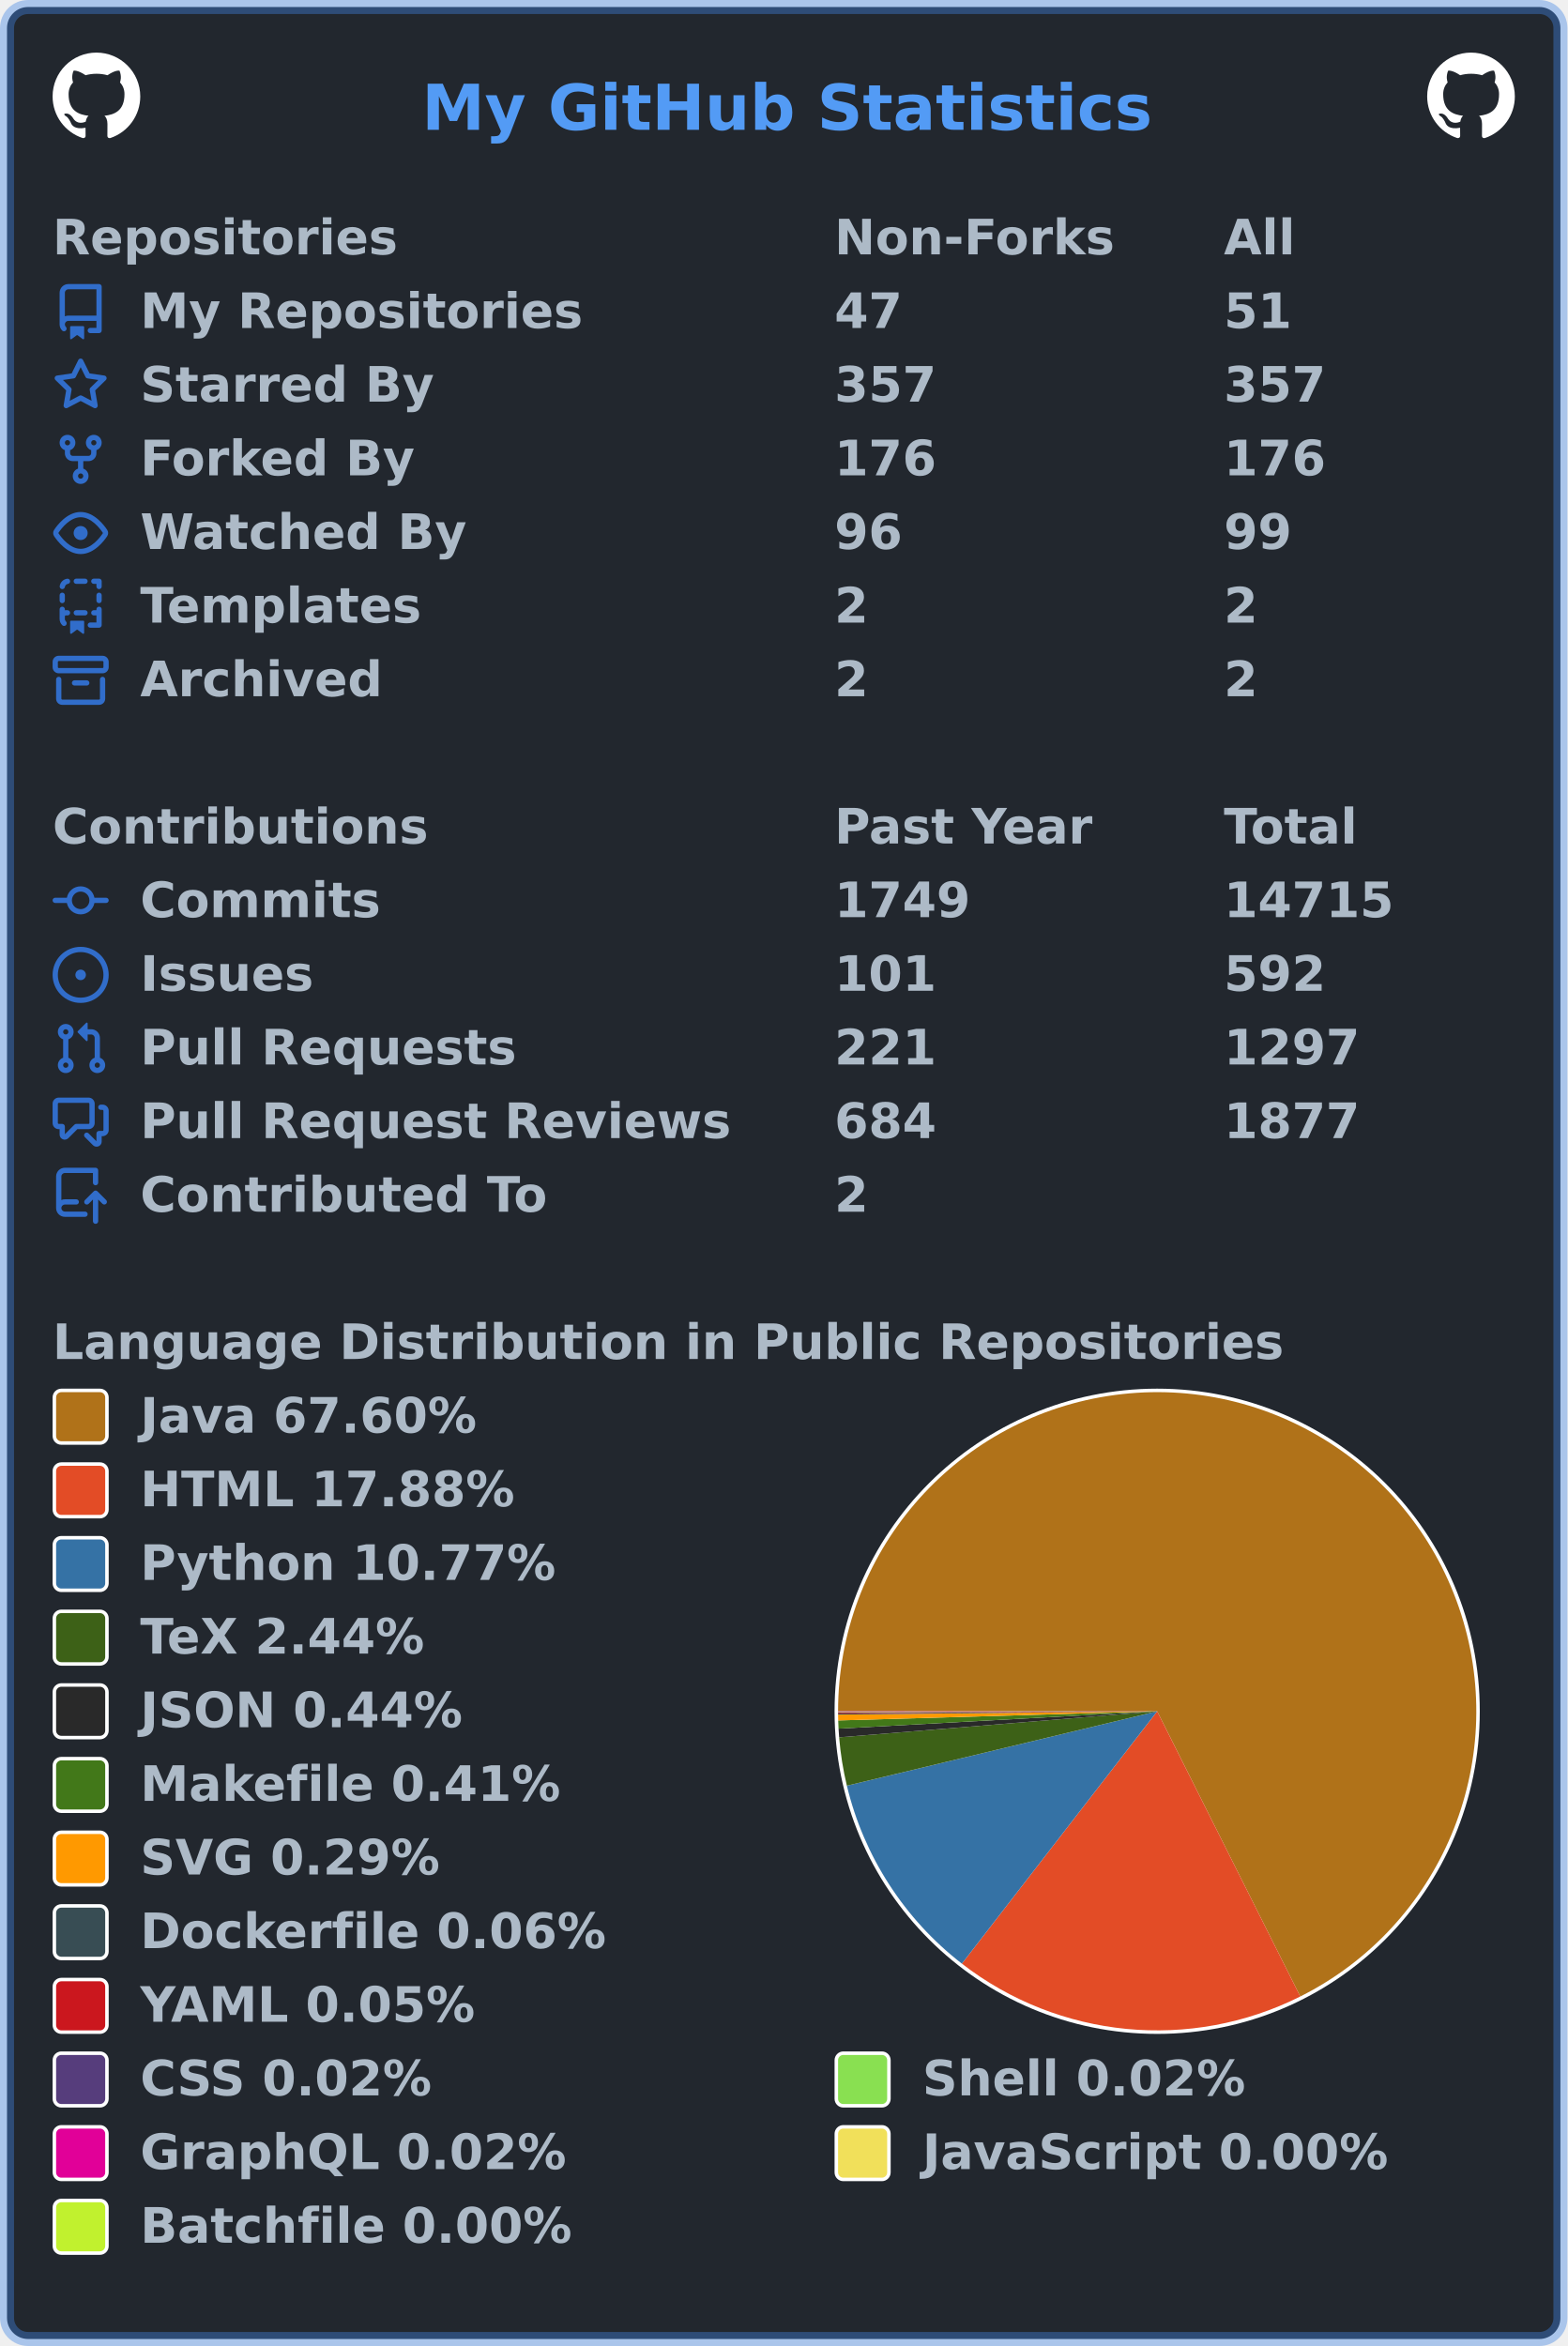
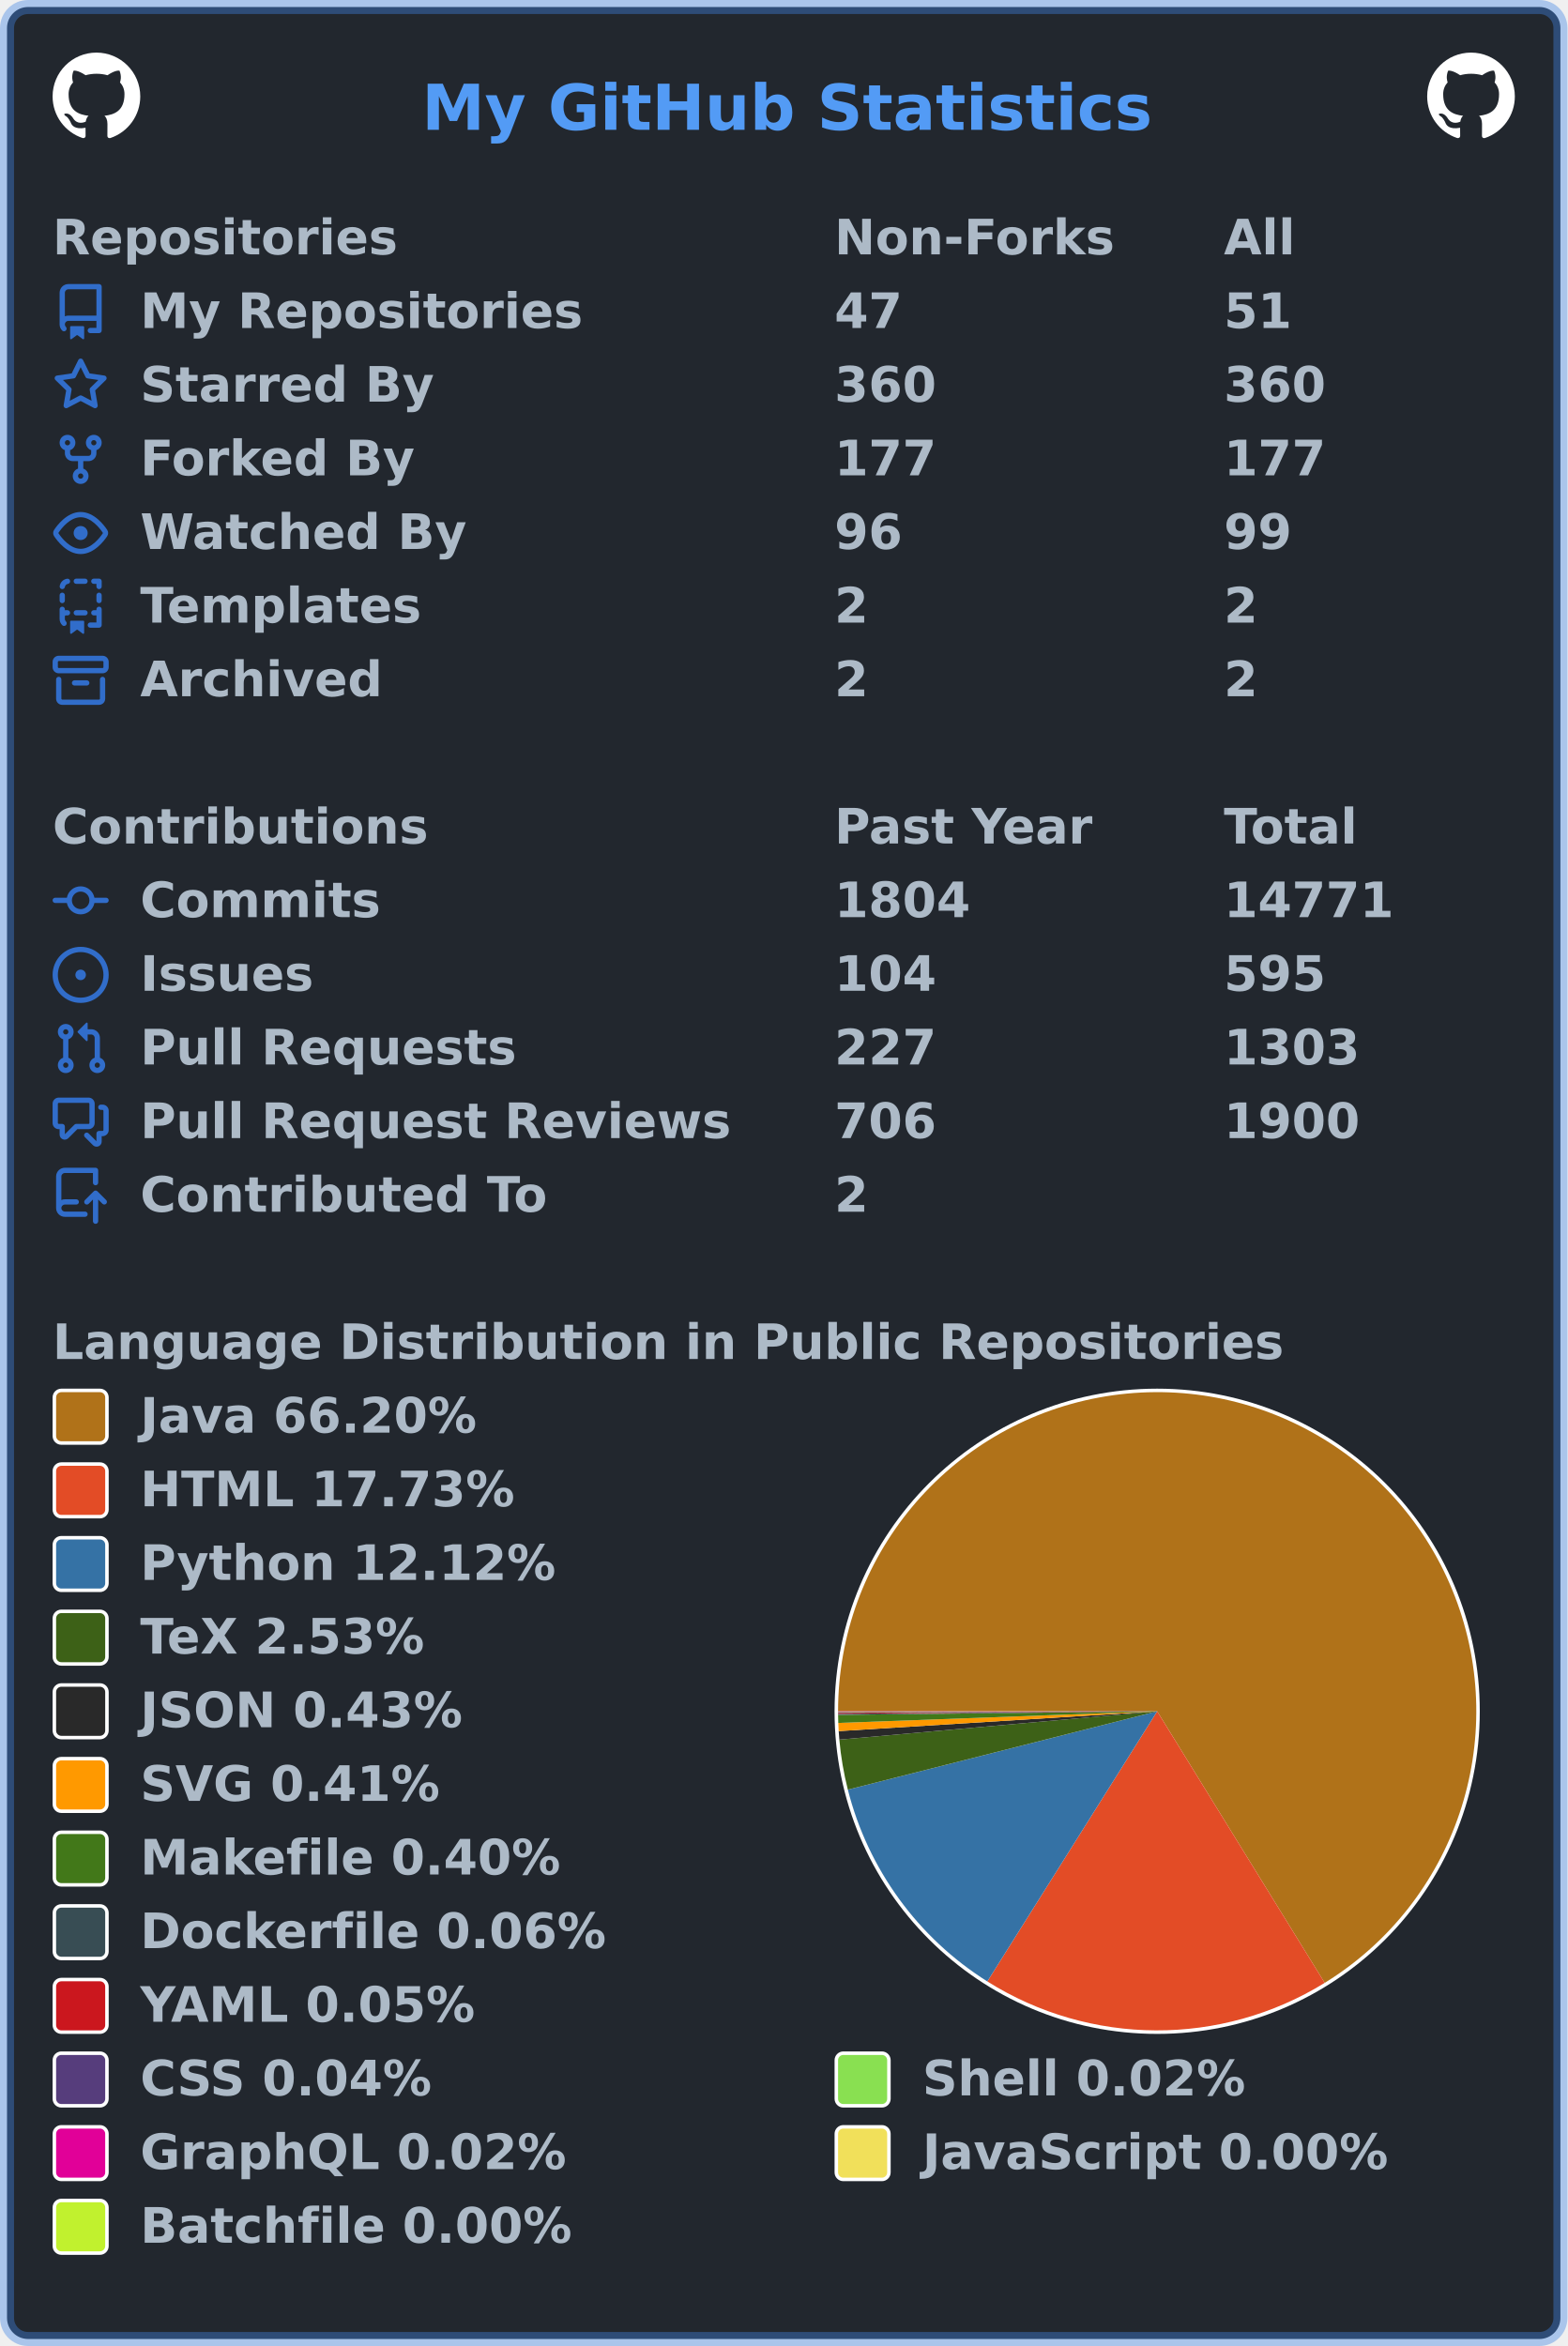
<svg xmlns="http://www.w3.org/2000/svg" width="447" height="669" viewBox="0 0 447 669" lang="en" xml:lang="en">
  <rect x="2" y="2" stroke-width="4" rx="6" width="443" height="665" stroke="rgba(65,132,228,0.4)" fill="#22272e" />
  <g font-weight="600" font-size="110pt" font-family="Verdana,Geneva,DejaVu Sans,sans-serif" text-rendering="geometricPrecision">
    <text x="978" y="301" lengthAdjust="spacingAndGlyphs" textLength="1671" transform="scale(0.123)" fill="#539bf5">My GitHub Statistics</text>
    <svg x="15" y="15" width="25" height="25" viewBox="0 0 16 16">
      <path fill="#ffffff" fill-rule="evenodd" d="M8 0C3.58 0 0 3.58 0 8c0 3.54 2.29 6.53 5.47 7.59.4.07.55-.17.55-.38 0-.19-.01-.82-.01-1.49-2.01.37-2.53-.49-2.69-.94-.09-.23-.48-.94-.82-1.13-.28-.15-.68-.52-.01-.53.63-.01 1.08.58 1.23.82.72 1.21 1.87.87 2.33.66.07-.52.28-.87.51-1.07-1.78-.2-3.64-.89-3.64-3.95 0-.87.31-1.59.82-2.15-.08-.2-.36-1.02.08-2.12 0 0 .67-.21 2.2.82.64-.18 1.32-.27 2-.27.68 0 1.36.09 2 .27 1.53-1.04 2.2-.82 2.2-.82.44 1.1.16 1.92.08 2.12.51.56.82 1.27.82 2.15 0 3.07-1.87 3.75-3.65 3.95.29.25.54.73.54 1.48 0 1.07-.01 1.93-.01 2.2 0 .21.15.46.55.38A8.013 8.013 0 0016 8c0-4.42-3.58-8-8-8z" />
    </svg>
    <svg x="407" y="15" width="25" height="25" viewBox="0 0 16 16">
      <path fill="#ffffff" fill-rule="evenodd" d="M8 0C3.58 0 0 3.58 0 8c0 3.54 2.29 6.53 5.47 7.59.4.07.55-.17.55-.38 0-.19-.01-.82-.01-1.49-2.01.37-2.53-.49-2.69-.94-.09-.23-.48-.94-.82-1.13-.28-.15-.68-.52-.01-.53.63-.01 1.08.58 1.23.82.72 1.21 1.87.87 2.33.66.07-.52.28-.87.51-1.07-1.78-.2-3.64-.89-3.64-3.95 0-.87.31-1.59.82-2.15-.08-.2-.36-1.02.08-2.12 0 0 .67-.21 2.2.82.64-.18 1.32-.27 2-.27.68 0 1.36.09 2 .27 1.53-1.04 2.2-.82 2.2-.82.44 1.1.16 1.92.08 2.12.51.56.82 1.27.82 2.15 0 3.07-1.87 3.75-3.65 3.95.29.25.54.73.54 1.48 0 1.07-.01 1.93-.01 2.2 0 .21.15.46.55.38A8.013 8.013 0 0016 8c0-4.42-3.58-8-8-8z" />
    </svg>
    <g transform="translate(0, 60)" fill="#adbac7">
      <g transform="translate(15, 0)">
        <g transform="scale(0.095)">
          <text x="0" y="132" textLength="1020" lengthAdjust="spacingAndGlyphs">Repositories</text>
          <text x="2347" y="132" textLength="832" lengthAdjust="spacingAndGlyphs">Non-Forks</text>
          <text x="3516" y="132" textLength="206" lengthAdjust="spacingAndGlyphs">All</text>
        </g>
      </g>
      <g transform="translate(15, 21)">
        <path fill="#316dca" fill-rule="evenodd" d="M2 2.5A2.5 2.5 0 014.5 0h8.75a.75.75 0 01.75.75v12.5a.75.75 0 01-.75.75h-2.5a.75.75 0 110-1.5h1.75v-2h-8a1 1 0 00-.714 1.7.75.75 0 01-1.072 1.05A2.495 2.495 0 012 11.5v-9zm10.5-1V9h-8c-.356 0-.694.074-1 .208V2.5a1 1 0 011-1h8zM5 12.25v3.25a.25.25 0 00.4.2l1.45-1.087a.25.25 0 01.3 0L8.6 15.7a.25.25 0 00.4-.2v-3.25a.25.25 0 00-.25-.25h-3.5a.25.25 0 00-.25.25z" />
        <g transform="scale(0.095)">
          <text lengthAdjust="spacingAndGlyphs" textLength="1312" x="263" y="132">My Repositories</text>
          <text lengthAdjust="spacingAndGlyphs" textLength="210" x="2347" y="132">47</text>
          <text lengthAdjust="spacingAndGlyphs" textLength="210" x="3516" y="132">51</text>
        </g>
      </g>
      <g transform="translate(15, 42)">
        <path fill="#316dca" fill-rule="evenodd" d="M8 .25a.75.75 0 01.673.418l1.882 3.815 4.21.612a.75.75 0 01.416 1.279l-3.046 2.97.719 4.192a.75.75 0 01-1.088.791L8 12.347l-3.766 1.98a.75.75 0 01-1.088-.79l.72-4.194L.818 6.374a.75.75 0 01.416-1.28l4.21-.611L7.327.668A.75.75 0 018 .25zm0 2.445L6.615 5.5a.75.75 0 01-.564.41l-3.097.45 2.24 2.184a.75.75 0 01.216.664l-.528 3.084 2.769-1.456a.75.75 0 01.698 0l2.77 1.456-.53-3.084a.75.75 0 01.216-.664l2.24-2.183-3.096-.45a.75.75 0 01-.564-.41L8 2.694v.001z" />
        <g transform="scale(0.095)">
          <text lengthAdjust="spacingAndGlyphs" textLength="874" x="263" y="132">Starred By</text>
-           <text lengthAdjust="spacingAndGlyphs" textLength="315" x="2347" y="132">357</text>
-           <text lengthAdjust="spacingAndGlyphs" textLength="315" x="3516" y="132">357</text>
+           <text lengthAdjust="spacingAndGlyphs" textLength="315" x="2347" y="132">360</text>
+           <text lengthAdjust="spacingAndGlyphs" textLength="315" x="3516" y="132">360</text>
        </g>
      </g>
      <g transform="translate(15, 63)">
        <path fill="#316dca" fill-rule="evenodd" d="M5 3.25a.75.75 0 11-1.5 0 .75.75 0 011.5 0zm0 2.122a2.25 2.25 0 10-1.5 0v.878A2.25 2.25 0 005.75 8.5h1.5v2.128a2.251 2.251 0 101.5 0V8.5h1.5a2.25 2.25 0 002.25-2.25v-.878a2.25 2.25 0 10-1.5 0v.878a.75.75 0 01-.75.75h-4.5A.75.75 0 015 6.25v-.878zm3.75 7.378a.75.75 0 11-1.5 0 .75.75 0 011.5 0zm3-8.75a.75.75 0 100-1.5.75.75 0 000 1.5z" />
        <g transform="scale(0.095)">
          <text lengthAdjust="spacingAndGlyphs" textLength="828" x="263" y="132">Forked By</text>
-           <text lengthAdjust="spacingAndGlyphs" textLength="315" x="2347" y="132">176</text>
-           <text lengthAdjust="spacingAndGlyphs" textLength="315" x="3516" y="132">176</text>
+           <text lengthAdjust="spacingAndGlyphs" textLength="315" x="2347" y="132">177</text>
+           <text lengthAdjust="spacingAndGlyphs" textLength="315" x="3516" y="132">177</text>
        </g>
      </g>
      <g transform="translate(15, 84)">
        <path fill="#316dca" fill-rule="evenodd" d="M1.679 7.932c.412-.621 1.242-1.75 2.366-2.717C5.175 4.242 6.527 3.5 8 3.5c1.473 0 2.824.742 3.955 1.715 1.124.967 1.954 2.096 2.366 2.717a.119.119 0 010 .136c-.412.621-1.242 1.75-2.366 2.717C10.825 11.758 9.473 12.5 8 12.5c-1.473 0-2.824-.742-3.955-1.715C2.92 9.818 2.09 8.69 1.679 8.068a.119.119 0 010-.136zM8 2c-1.981 0-3.67.992-4.933 2.078C1.797 5.169.88 6.423.43 7.1a1.619 1.619 0 000 1.798c.45.678 1.367 1.932 2.637 3.024C4.329 13.008 6.019 14 8 14c1.981 0 3.67-.992 4.933-2.078 1.27-1.091 2.187-2.345 2.637-3.023a1.619 1.619 0 000-1.798c-.45-.678-1.367-1.932-2.637-3.023C11.671 2.992 9.981 2 8 2zm0 8a2 2 0 100-4 2 2 0 000 4z" />
        <g transform="scale(0.095)">
          <text lengthAdjust="spacingAndGlyphs" textLength="993" x="263" y="132">Watched By</text>
          <text lengthAdjust="spacingAndGlyphs" textLength="210" x="2347" y="132">96</text>
          <text lengthAdjust="spacingAndGlyphs" textLength="210" x="3516" y="132">99</text>
        </g>
      </g>
      <g transform="translate(15, 105)">
        <path fill="#316dca" fill-rule="evenodd" d="M6 .75A.75.75 0 016.75 0h2.5a.75.75 0 010 1.5h-2.5A.75.75 0 016 .75zm5 0a.75.75 0 01.75-.75h1.5a.75.75 0 01.75.75v1.5a.75.75 0 01-1.5 0V1.5h-.75A.75.75 0 0111 .75zM4.992.662a.75.75 0 01-.636.848c-.436.063-.783.41-.846.846a.75.75 0 01-1.485-.212A2.501 2.501 0 014.144.025a.75.75 0 01.848.637zM2.75 4a.75.75 0 01.75.75v1.5a.75.75 0 01-1.5 0v-1.5A.75.75 0 012.75 4zm10.5 0a.75.75 0 01.75.75v1.5a.75.75 0 01-1.5 0v-1.5a.75.75 0 01.75-.75zM2.75 8a.75.75 0 01.75.75v.268A1.72 1.72 0 013.75 9h.5a.75.75 0 010 1.5h-.5a.25.25 0 00-.25.25v.75c0 .28.114.532.3.714a.75.75 0 01-1.05 1.072A2.495 2.495 0 012 11.5V8.75A.75.75 0 012.75 8zm10.5 0a.75.75 0 01.75.75v4.5a.75.75 0 01-.75.75h-2.5a.75.75 0 010-1.5h1.75v-2h-.75a.75.75 0 010-1.5h.75v-.25a.75.75 0 01.75-.75zM6 9.75A.75.75 0 016.75 9h2.5a.75.75 0 010 1.5h-2.5A.75.75 0 016 9.75zm-1 2.5v3.25a.25.25 0 00.4.2l1.45-1.087a.25.25 0 01.3 0L8.6 15.7a.25.25 0 00.4-.2v-3.25a.25.25 0 00-.25-.25h-3.5a.25.25 0 00-.25.25z" />
        <g transform="scale(0.095)">
          <text lengthAdjust="spacingAndGlyphs" textLength="868" x="263" y="132">Templates</text>
          <text lengthAdjust="spacingAndGlyphs" textLength="105" x="2347" y="132">2</text>
          <text lengthAdjust="spacingAndGlyphs" textLength="105" x="3516" y="132">2</text>
        </g>
      </g>
      <g transform="translate(15, 126)">
        <path fill="#316dca" fill-rule="evenodd" d="M1.75 2.5a.25.25 0 00-.25.25v1.5c0 .138.112.25.25.25h12.5a.25.25 0 00.25-.25v-1.5a.25.25 0 00-.25-.25H1.75zM0 2.75C0 1.784.784 1 1.75 1h12.5c.966 0 1.75.784 1.75 1.75v1.5A1.75 1.75 0 0114.25 6H1.75A1.75 1.75 0 010 4.25v-1.5zM1.75 7a.75.75 0 01.75.75v5.5c0 .138.112.25.25.25h10.5a.25.25 0 00.25-.25v-5.5a.75.75 0 111.5 0v5.5A1.75 1.75 0 0113.25 15H2.75A1.75 1.75 0 011 13.25v-5.5A.75.75 0 011.75 7zm4.5 1a.75.75 0 000 1.5h3.5a.75.75 0 100-1.5h-3.5z" />
        <g transform="scale(0.095)">
          <text lengthAdjust="spacingAndGlyphs" textLength="726" x="263" y="132">Archived</text>
          <text lengthAdjust="spacingAndGlyphs" textLength="105" x="2347" y="132">2</text>
          <text lengthAdjust="spacingAndGlyphs" textLength="105" x="3516" y="132">2</text>
        </g>
      </g>
    </g>
    <g transform="translate(0, 228)" fill="#adbac7">
      <g transform="translate(15, 0)">
        <g transform="scale(0.095)">
          <text x="0" y="132" textLength="1112" lengthAdjust="spacingAndGlyphs">Contributions</text>
          <text x="2347" y="132" textLength="774" lengthAdjust="spacingAndGlyphs">Past Year</text>
          <text x="3516" y="132" textLength="414" lengthAdjust="spacingAndGlyphs">Total</text>
        </g>
      </g>
      <g transform="translate(15, 21)">
        <path fill="#316dca" fill-rule="evenodd" d="M10.5 7.75a2.5 2.5 0 11-5 0 2.5 2.5 0 015 0zm1.43.75a4.002 4.002 0 01-7.86 0H.75a.75.75 0 110-1.5h3.32a4.001 4.001 0 017.86 0h3.32a.75.75 0 110 1.5h-3.32z" />
        <g transform="scale(0.095)">
          <text lengthAdjust="spacingAndGlyphs" textLength="734" x="263" y="132">Commits</text>
-           <text lengthAdjust="spacingAndGlyphs" textLength="420" x="2347" y="132">1749</text>
-           <text lengthAdjust="spacingAndGlyphs" textLength="525" x="3516" y="132">14715</text>
+           <text lengthAdjust="spacingAndGlyphs" textLength="420" x="2347" y="132">1804</text>
+           <text lengthAdjust="spacingAndGlyphs" textLength="525" x="3516" y="132">14771</text>
        </g>
      </g>
      <g transform="translate(15, 42)">
        <path fill="#316dca" d="M8 9.5a1.5 1.5 0 100-3 1.5 1.5 0 000 3z" />
        <path fill="#316dca" fill-rule="evenodd" d="M8 0a8 8 0 100 16A8 8 0 008 0zM1.5 8a6.5 6.5 0 1113 0 6.5 6.5 0 01-13 0z" />
        <g transform="scale(0.095)">
          <text lengthAdjust="spacingAndGlyphs" textLength="512" x="263" y="132">Issues</text>
-           <text lengthAdjust="spacingAndGlyphs" textLength="315" x="2347" y="132">101</text>
-           <text lengthAdjust="spacingAndGlyphs" textLength="315" x="3516" y="132">592</text>
+           <text lengthAdjust="spacingAndGlyphs" textLength="315" x="2347" y="132">104</text>
+           <text lengthAdjust="spacingAndGlyphs" textLength="315" x="3516" y="132">595</text>
        </g>
      </g>
      <g transform="translate(15, 63)">
        <path fill="#316dca" fill-rule="evenodd" d="M7.177 3.073L9.573.677A.25.25 0 0110 .854v4.792a.25.25 0 01-.427.177L7.177 3.427a.25.25 0 010-.354zM3.75 2.5a.75.75 0 100 1.5.75.75 0 000-1.5zm-2.25.75a2.25 2.25 0 113 2.122v5.256a2.251 2.251 0 11-1.5 0V5.372A2.25 2.25 0 011.5 3.25zM11 2.5h-1V4h1a1 1 0 011 1v5.628a2.251 2.251 0 101.5 0V5A2.5 2.5 0 0011 2.5zm1 10.25a.75.75 0 111.5 0 .75.75 0 01-1.5 0zM3.75 12a.75.75 0 100 1.5.75.75 0 000-1.5z" />
        <g transform="scale(0.095)">
          <text lengthAdjust="spacingAndGlyphs" textLength="1113" x="263" y="132">Pull Requests</text>
-           <text lengthAdjust="spacingAndGlyphs" textLength="315" x="2347" y="132">221</text>
-           <text lengthAdjust="spacingAndGlyphs" textLength="420" x="3516" y="132">1297</text>
+           <text lengthAdjust="spacingAndGlyphs" textLength="315" x="2347" y="132">227</text>
+           <text lengthAdjust="spacingAndGlyphs" textLength="420" x="3516" y="132">1303</text>
        </g>
      </g>
      <g transform="translate(15, 84)">
        <path fill="#316dca" fill-rule="evenodd" d="M1.5 2.75a.25.25 0 01.25-.25h8.5a.25.25 0 01.25.25v5.5a.25.25 0 01-.25.25h-3.5a.75.75 0 00-.53.22L3.5 11.44V9.25a.75.75 0 00-.75-.75h-1a.25.25 0 01-.25-.25v-5.5zM1.75 1A1.75 1.75 0 000 2.75v5.5C0 9.216.784 10 1.75 10H2v1.543a1.457 1.457 0 002.487 1.03L7.061 10h3.189A1.75 1.75 0 0012 8.25v-5.5A1.75 1.75 0 0010.25 1h-8.5zM14.5 4.75a.25.25 0 00-.25-.25h-.5a.75.75 0 110-1.5h.5c.966 0 1.75.784 1.75 1.75v5.5A1.75 1.75 0 0114.25 12H14v1.543a1.457 1.457 0 01-2.487 1.03L9.22 12.28a.75.75 0 111.06-1.06l2.22 2.22v-2.19a.75.75 0 01.75-.75h1a.25.25 0 00.25-.25v-5.5z" />
        <g transform="scale(0.095)">
          <text lengthAdjust="spacingAndGlyphs" textLength="1762" x="263" y="132">Pull Request Reviews</text>
-           <text lengthAdjust="spacingAndGlyphs" textLength="315" x="2347" y="132">684</text>
-           <text lengthAdjust="spacingAndGlyphs" textLength="420" x="3516" y="132">1877</text>
+           <text lengthAdjust="spacingAndGlyphs" textLength="315" x="2347" y="132">706</text>
+           <text lengthAdjust="spacingAndGlyphs" textLength="420" x="3516" y="132">1900</text>
        </g>
      </g>
      <g transform="translate(15, 105)">
        <path fill="#316dca" fill-rule="evenodd" d="M1 2.5A2.5 2.5 0 013.5 0h8.75a.75.75 0 01.75.75v3.5a.75.75 0 01-1.5 0V1.5h-8a1 1 0 00-1 1v6.708A2.492 2.492 0 013.5 9h3.25a.75.75 0 010 1.5H3.5a1 1 0 100 2h5.75a.75.75 0 010 1.5H3.5A2.5 2.5 0 011 11.5v-9zm13.23 7.79a.75.75 0 001.06-1.06l-2.505-2.505a.75.75 0 00-1.06 0L9.22 9.229a.75.75 0 001.06 1.061l1.225-1.224v6.184a.75.75 0 001.5 0V9.066l1.224 1.224z" />
        <g transform="scale(0.095)">
          <text lengthAdjust="spacingAndGlyphs" textLength="1234" x="263" y="132">Contributed To</text>
          <text lengthAdjust="spacingAndGlyphs" textLength="105" x="2347" y="132">2</text>
        </g>
      </g>
    </g>
    <g transform="translate(0, 375)" fill="#adbac7">
      <g transform="translate(15, 0)">
        <g transform="scale(0.095)">
          <text x="0" y="132" textLength="3652" lengthAdjust="spacingAndGlyphs">Language Distribution in Public Repositories</text>
        </g>
      </g>
      <g transform="translate(238, 21)">
        <circle cx="92" cy="92" r="92" fill="#ffffff" />
      </g>
      <g transform="translate(239, 22)">
        <g>
-           <path fill-rule="evenodd" fill="#b07219" d="M 0.0,91 A 91 91 0 1 1 131.814 172.334 L 91,91 Z" />
-           <path fill-rule="evenodd" fill="#e34c26" d="M 131.814,172.334 A 91 91 0 0 1 35.305 162.966 L 91,91 Z" />
-           <path fill-rule="evenodd" fill="#3572A5" d="M 35.305,162.966 A 91 91 0 0 1 2.509 112.223 L 91,91 Z" />
-           <path fill-rule="evenodd" fill="#3D6117" d="M 2.509,112.223 A 91 91 0 0 1 0.304 98.434 L 91,91 Z" />
-           <path fill-rule="evenodd" fill="#292929" d="M 0.304,98.434 A 91 91 0 0 1 0.135 95.949 L 91,91 Z" />
-           <path fill-rule="evenodd" fill="#427819" d="M 0.135,95.949 A 91 91 0 0 1 0.038 93.615 L 91,91 Z" />
-           <path fill-rule="evenodd" fill="#ff9900" d="M 0.038,93.615 A 91 91 0 0 1 0.005 91.944 L 91,91 Z" />
-           <path fill-rule="evenodd" fill="#384d54" d="M 0.005,91.944 A 91 91 0 0 1 0.002 91.617 L 91,91 Z" />
-           <path fill-rule="evenodd" fill="#cb171e" d="M 0.002,91.617 A 91 91 0 0 1 0.001 91.329 L 91,91 Z" />
-           <path fill-rule="evenodd" fill="#563d7c" d="M 0.001,91.329 A 91 91 0 0 1 0 91.223 L 91,91 Z" />
-           <path fill-rule="evenodd" fill="#89e051" d="M 0,91.223 A 91 91 0 0 1 7.620822955800577e-05 91.118 L 91,91 Z" />
-           <path fill-rule="evenodd" fill="#e10098" d="M 7.620822955800577e-05,91.118 A 91 91 0 0 1 1.50673793086753e-06 91.017 L 91,91 Z" />
-           <path fill-rule="evenodd" fill="#f1e05a" d="M 1.50673793086753e-06,91.017 A 91 91 0 0 1 1.630386350370827e-07 91.005 L 91,91 Z" />
-           <path fill-rule="evenodd" fill="#C1F12E" d="M 1.630386350370827e-07,91.005 A 91 91 0 0 1 0.0 91 L 91,91 Z" />
+           <path fill-rule="evenodd" fill="#b07219" d="M 0.0,91 A 91 91 0 1 1 138.778 168.448 L 91,91 Z" />
+           <path fill-rule="evenodd" fill="#e34c26" d="M 138.778,168.448 A 91 91 0 0 1 42.561 168.037 L 91,91 Z" />
+           <path fill-rule="evenodd" fill="#3572A5" d="M 42.561,168.037 A 91 91 0 0 1 2.786 113.347 L 91,91 Z" />
+           <path fill-rule="evenodd" fill="#3D6117" d="M 2.786,113.347 A 91 91 0 0 1 0.36 99.09 L 91,91 Z" />
+           <path fill-rule="evenodd" fill="#292929" d="M 0.36,99.09 A 91 91 0 0 1 0.176 96.657 L 91,91 Z" />
+           <path fill-rule="evenodd" fill="#ff9900" d="M 0.176,96.657 A 91 91 0 0 1 0.061 94.323 L 91,91 Z" />
+           <path fill-rule="evenodd" fill="#427819" d="M 0.061,94.323 A 91 91 0 0 1 0.006 92.036 L 91,91 Z" />
+           <path fill-rule="evenodd" fill="#384d54" d="M 0.006,92.036 A 91 91 0 0 1 0.003 91.716 L 91,91 Z" />
+           <path fill-rule="evenodd" fill="#cb171e" d="M 0.003,91.716 A 91 91 0 0 1 0.001 91.434 L 91,91 Z" />
+           <path fill-rule="evenodd" fill="#563d7c" d="M 0.001,91.434 A 91 91 0 0 1 0 91.218 L 91,91 Z" />
+           <path fill-rule="evenodd" fill="#89e051" d="M 0,91.218 A 91 91 0 0 1 7.309490780471606e-05 91.115 L 91,91 Z" />
+           <path fill-rule="evenodd" fill="#e10098" d="M 7.309490780471606e-05,91.115 A 91 91 0 0 1 1.4451834147166664e-06 91.016 L 91,91 Z" />
+           <path fill-rule="evenodd" fill="#f1e05a" d="M 1.4451834147166664e-06,91.016 A 91 91 0 0 1 1.5637805006463168e-07 91.005 L 91,91 Z" />
+           <path fill-rule="evenodd" fill="#C1F12E" d="M 1.5637805006463168e-07,91.005 A 91 91 0 0 1 0.0 91 L 91,91 Z" />
          <animateTransform attributeName="transform" attributeType="XML" type="rotate" from="0 91 91" to="360 91 91" dur="10s" repeatCount="indefinite" />
        </g>
      </g>
      <g transform="translate(15, 21)">
        <rect x="0.5" y="0.5" rx="2" width="15" height="15" fill="#b07219" stroke-width="1" stroke="#ffffff" />
-         <text transform="scale(0.095)" x="263" y="132" textLength="1038" lengthAdjust="spacingAndGlyphs">Java 67.60%</text>
+         <text transform="scale(0.095)" x="263" y="132" textLength="1038" lengthAdjust="spacingAndGlyphs">Java 66.20%</text>
      </g>
      <g transform="translate(15, 42)">
        <rect x="0.5" y="0.5" rx="2" width="15" height="15" fill="#e34c26" stroke-width="1" stroke="#ffffff" />
-         <text transform="scale(0.095)" x="263" y="132" textLength="1142" lengthAdjust="spacingAndGlyphs">HTML 17.88%</text>
+         <text transform="scale(0.095)" x="263" y="132" textLength="1142" lengthAdjust="spacingAndGlyphs">HTML 17.73%</text>
      </g>
      <g transform="translate(15, 63)">
        <rect x="0.5" y="0.5" rx="2" width="15" height="15" fill="#3572A5" stroke-width="1" stroke="#ffffff" />
-         <text transform="scale(0.095)" x="263" y="132" textLength="1254" lengthAdjust="spacingAndGlyphs">Python 10.77%</text>
+         <text transform="scale(0.095)" x="263" y="132" textLength="1254" lengthAdjust="spacingAndGlyphs">Python 12.12%</text>
      </g>
      <g transform="translate(15, 84)">
        <rect x="0.5" y="0.5" rx="2" width="15" height="15" fill="#3D6117" stroke-width="1" stroke="#ffffff" />
-         <text transform="scale(0.095)" x="263" y="132" textLength="894" lengthAdjust="spacingAndGlyphs">TeX 2.44%</text>
+         <text transform="scale(0.095)" x="263" y="132" textLength="894" lengthAdjust="spacingAndGlyphs">TeX 2.53%</text>
      </g>
      <g transform="translate(15, 105)">
        <rect x="0.5" y="0.5" rx="2" width="15" height="15" fill="#292929" stroke-width="1" stroke="#ffffff" />
-         <text transform="scale(0.095)" x="263" y="132" textLength="993" lengthAdjust="spacingAndGlyphs">JSON 0.44%</text>
+         <text transform="scale(0.095)" x="263" y="132" textLength="993" lengthAdjust="spacingAndGlyphs">JSON 0.43%</text>
      </g>
      <g transform="translate(15, 126)">
-         <rect x="0.5" y="0.5" rx="2" width="15" height="15" fill="#427819" stroke-width="1" stroke="#ffffff" />
-         <text transform="scale(0.095)" x="263" y="132" textLength="1272" lengthAdjust="spacingAndGlyphs">Makefile 0.41%</text>
+         <rect x="0.5" y="0.5" rx="2" width="15" height="15" fill="#ff9900" stroke-width="1" stroke="#ffffff" />
+         <text transform="scale(0.095)" x="263" y="132" textLength="922" lengthAdjust="spacingAndGlyphs">SVG 0.41%</text>
      </g>
      <g transform="translate(15, 147)">
-         <rect x="0.5" y="0.5" rx="2" width="15" height="15" fill="#ff9900" stroke-width="1" stroke="#ffffff" />
-         <text transform="scale(0.095)" x="263" y="132" textLength="922" lengthAdjust="spacingAndGlyphs">SVG 0.29%</text>
+         <rect x="0.5" y="0.5" rx="2" width="15" height="15" fill="#427819" stroke-width="1" stroke="#ffffff" />
+         <text transform="scale(0.095)" x="263" y="132" textLength="1272" lengthAdjust="spacingAndGlyphs">Makefile 0.40%</text>
      </g>
      <g transform="translate(15, 168)">
        <rect x="0.5" y="0.5" rx="2" width="15" height="15" fill="#384d54" stroke-width="1" stroke="#ffffff" />
        <text transform="scale(0.095)" x="263" y="132" textLength="1414" lengthAdjust="spacingAndGlyphs">Dockerfile 0.06%</text>
      </g>
      <g transform="translate(15, 189)">
        <rect x="0.5" y="0.5" rx="2" width="15" height="15" fill="#cb171e" stroke-width="1" stroke="#ffffff" />
        <text transform="scale(0.095)" x="263" y="132" textLength="1026" lengthAdjust="spacingAndGlyphs">YAML 0.05%</text>
      </g>
      <g transform="translate(15, 210)">
        <rect x="0.5" y="0.5" rx="2" width="15" height="15" fill="#563d7c" stroke-width="1" stroke="#ffffff" />
-         <text transform="scale(0.095)" x="263" y="132" textLength="903" lengthAdjust="spacingAndGlyphs">CSS 0.02%</text>
+         <text transform="scale(0.095)" x="263" y="132" textLength="903" lengthAdjust="spacingAndGlyphs">CSS 0.04%</text>
        <rect x="223.5" y="0.5" rx="2" width="15" height="15" fill="#89e051" stroke-width="1" stroke="#ffffff" />
        <text transform="scale(0.095)" x="2611" y="132" textLength="982" lengthAdjust="spacingAndGlyphs">Shell 0.02%</text>
      </g>
      <g transform="translate(15, 231)">
        <rect x="0.5" y="0.5" rx="2" width="15" height="15" fill="#e10098" stroke-width="1" stroke="#ffffff" />
        <text transform="scale(0.095)" x="263" y="132" textLength="1305" lengthAdjust="spacingAndGlyphs">GraphQL 0.02%</text>
        <rect x="223.5" y="0.5" rx="2" width="15" height="15" fill="#f1e05a" stroke-width="1" stroke="#ffffff" />
        <text transform="scale(0.095)" x="2611" y="132" textLength="1412" lengthAdjust="spacingAndGlyphs">JavaScript 0.00%</text>
      </g>
      <g transform="translate(15, 252)">
        <rect x="0.5" y="0.5" rx="2" width="15" height="15" fill="#C1F12E" stroke-width="1" stroke="#ffffff" />
        <text transform="scale(0.095)" x="263" y="132" textLength="1304" lengthAdjust="spacingAndGlyphs">Batchfile 0.00%</text>
      </g>
    </g>
  </g>
</svg>
